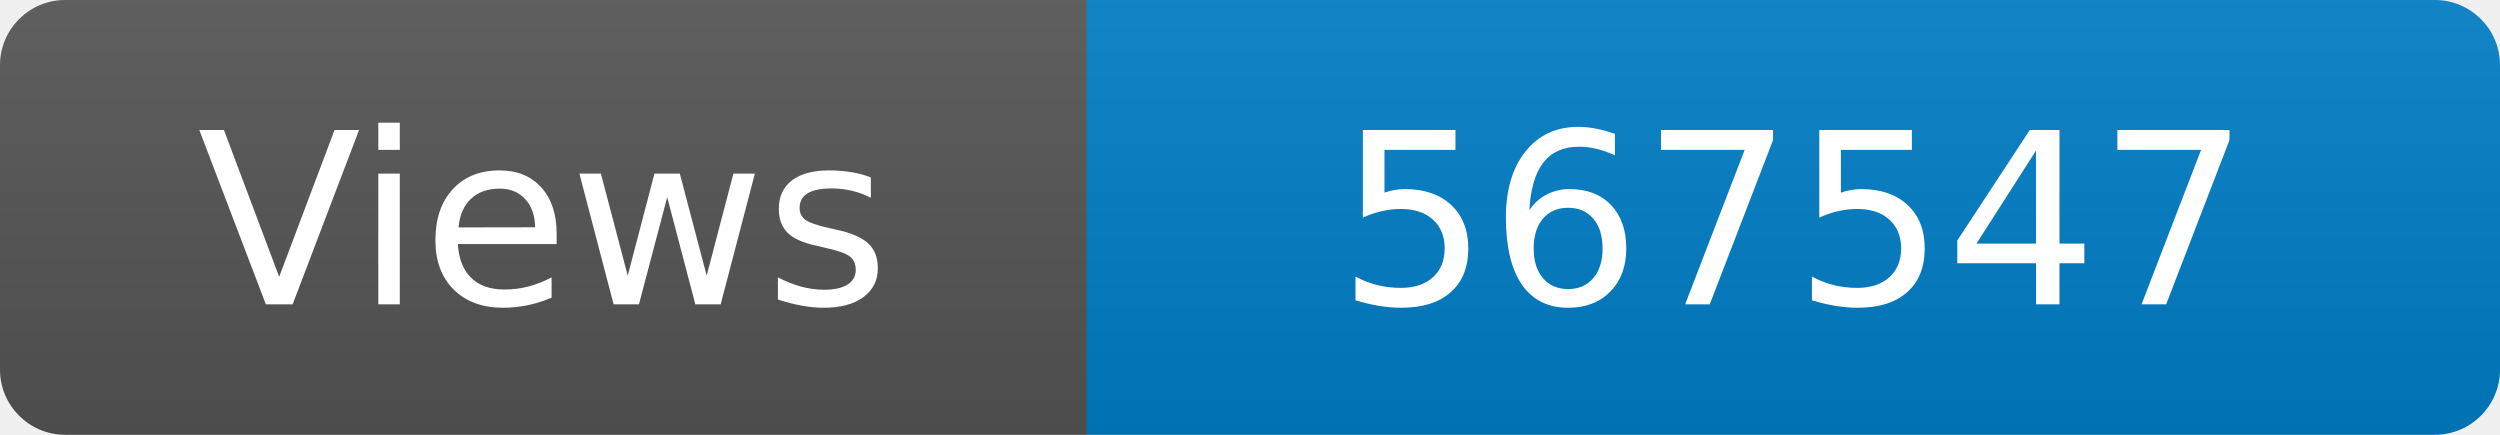
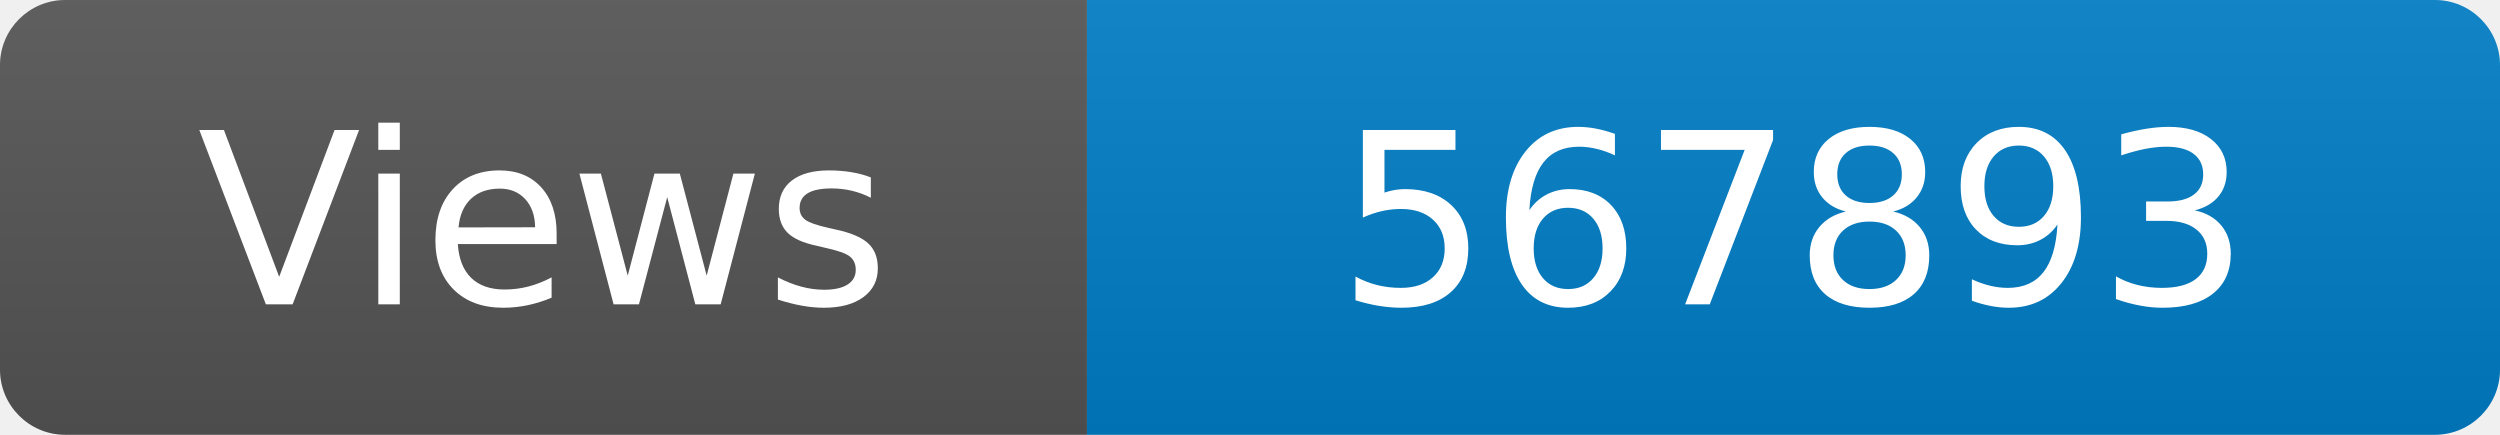
<svg xmlns="http://www.w3.org/2000/svg" width="115" height="20" role="img" aria-label="Maintained?: yes">
  <linearGradient id="s" x2="0" y2="100%">
    <stop offset="0" stop-color="#bbb" stop-opacity=".1" />
    <stop offset="1" stop-opacity=".1" />
  </linearGradient>
  <clipPath id="r">
    <rect width="115" height="20" rx="3" fill="#fff" />
  </clipPath>
  <g clip-path="url(#r)">
    <rect width="50" height="20" fill="#555" />
    <rect x="50" width="160" height="20" fill="#007ec6" />
    <rect width="115" height="20" fill="url(#s)" />
  </g>
  <g fill="#fff" text-anchor="middle" font-family="Verdana,Geneva,DejaVu Sans,sans-serif" font-size="110">
    <text x="250" y="140" transform="scale(.1)" fill="#fff">Views</text>
-     <text x="825" y="140" transform="scale(.1)" fill="#fff">567547</text>
+     <text x="825" y="140" transform="scale(.1)" fill="#fff">567893</text>
  </g>
</svg>
